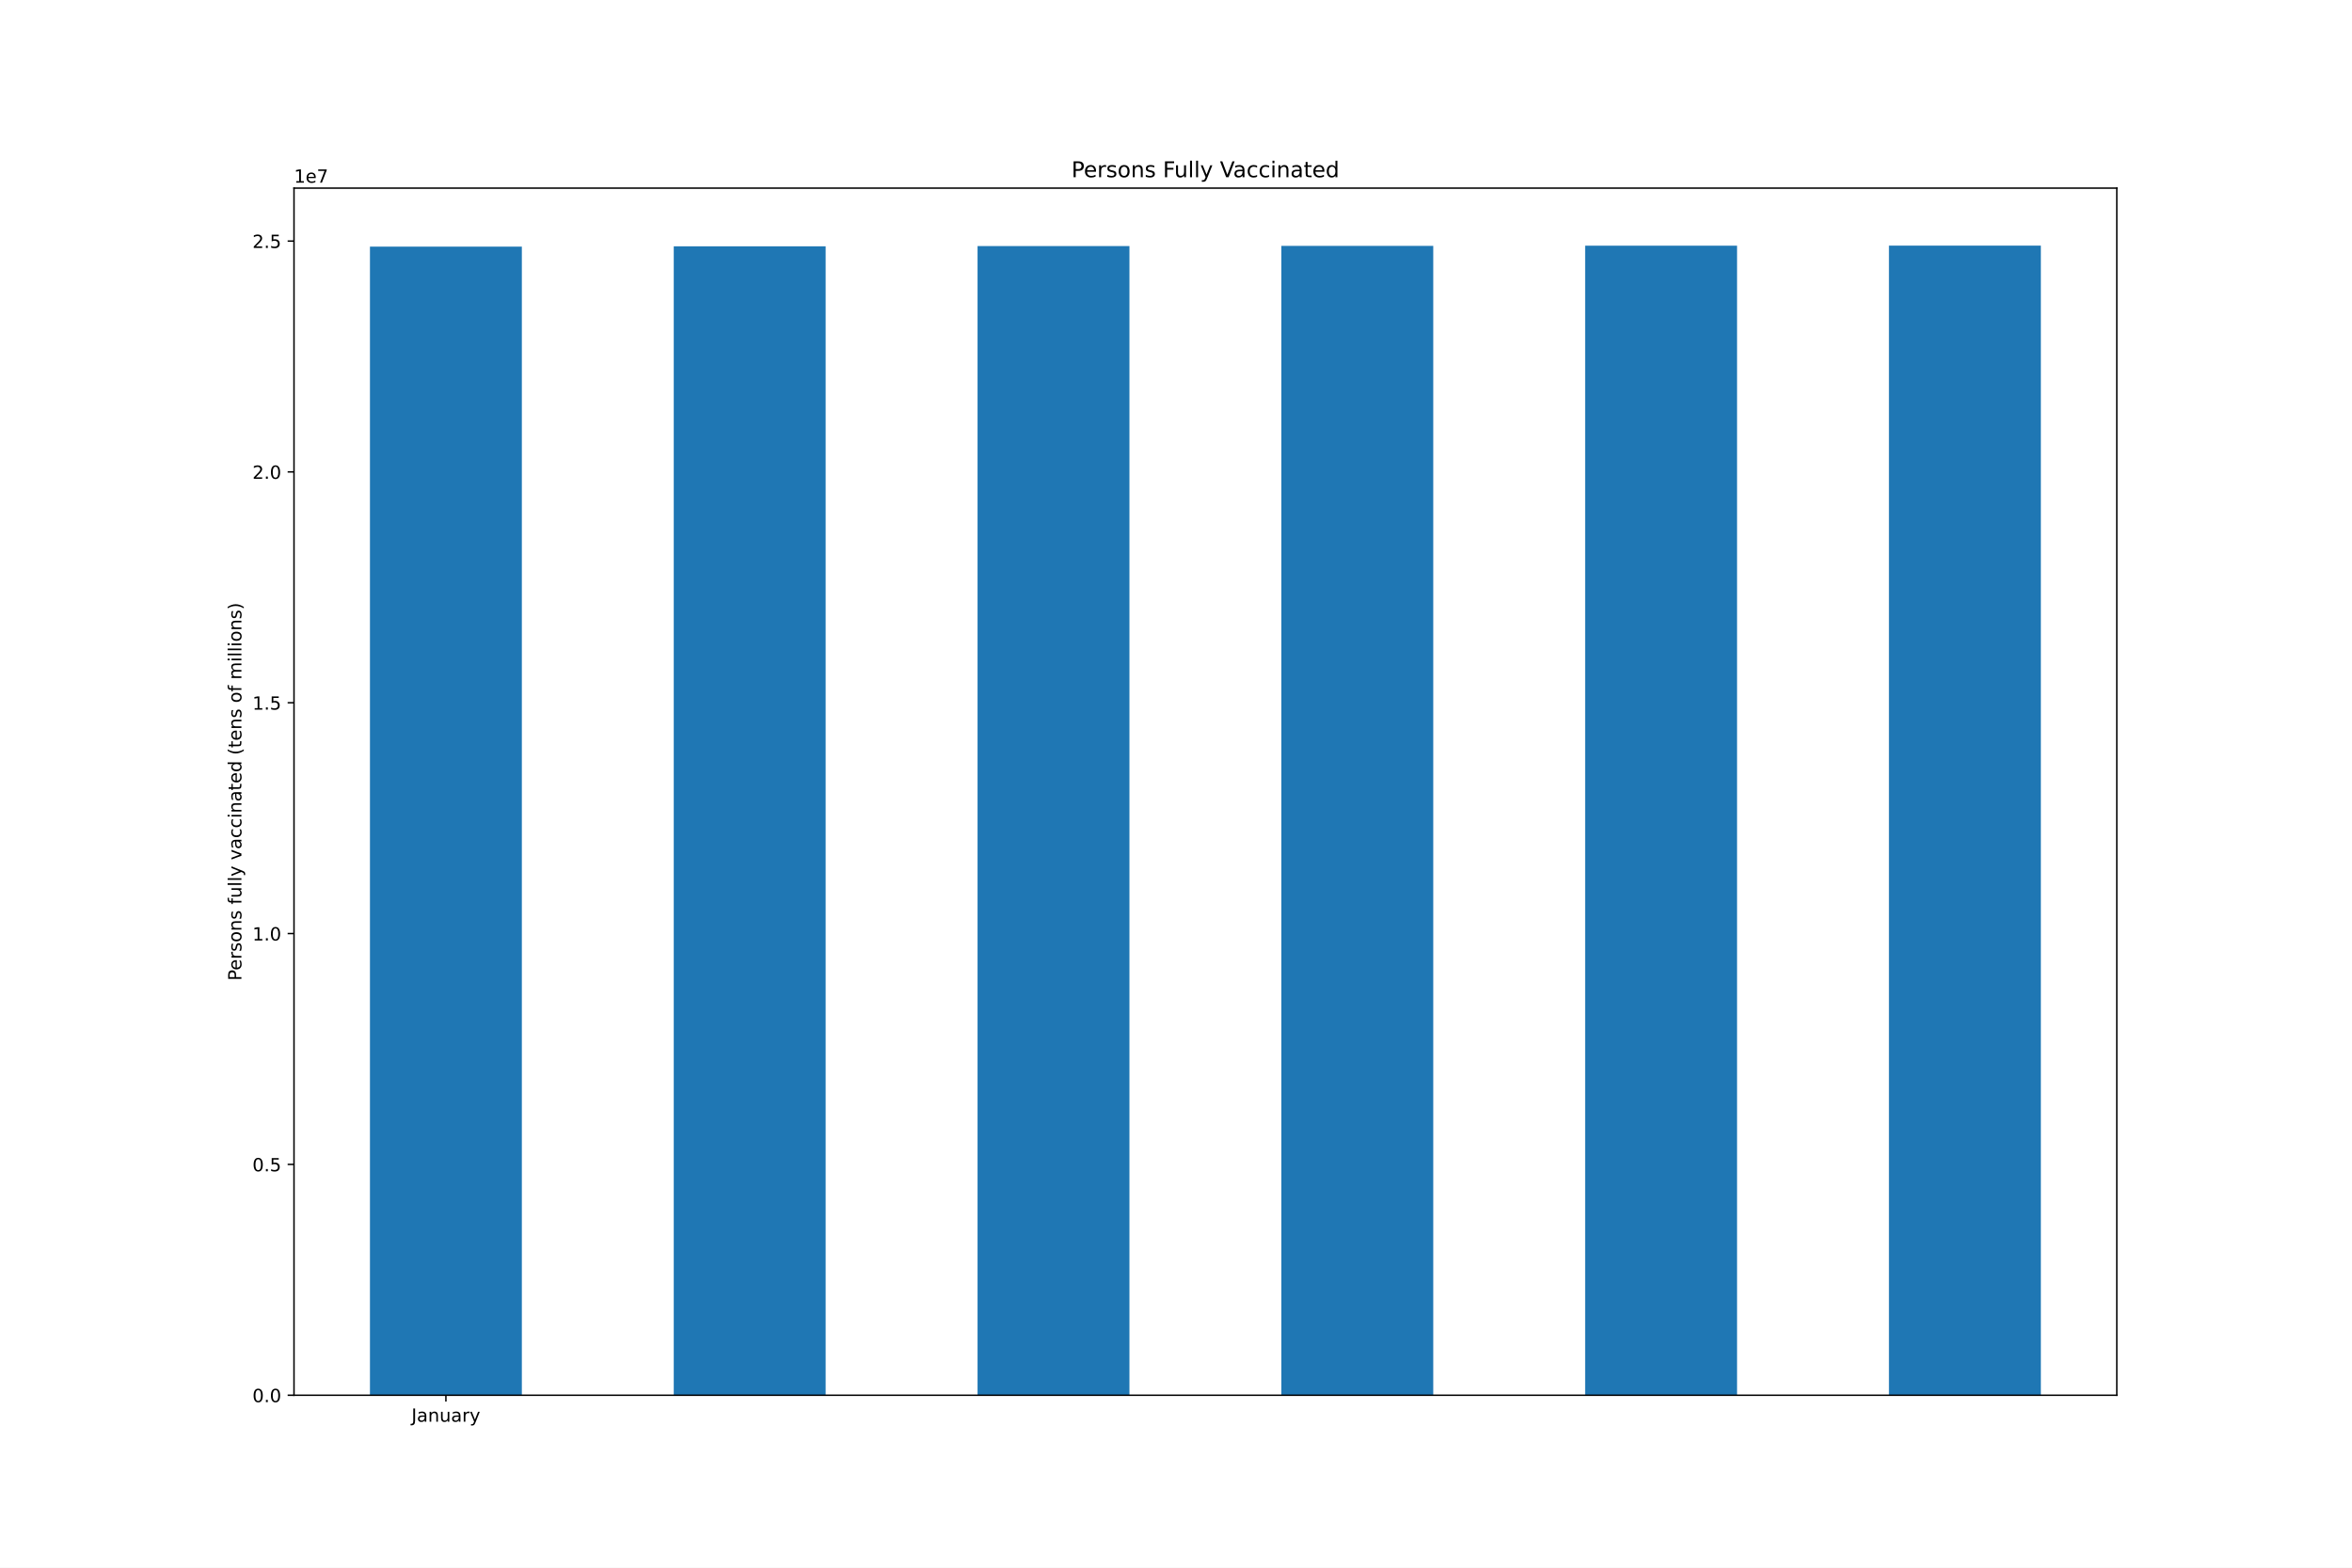
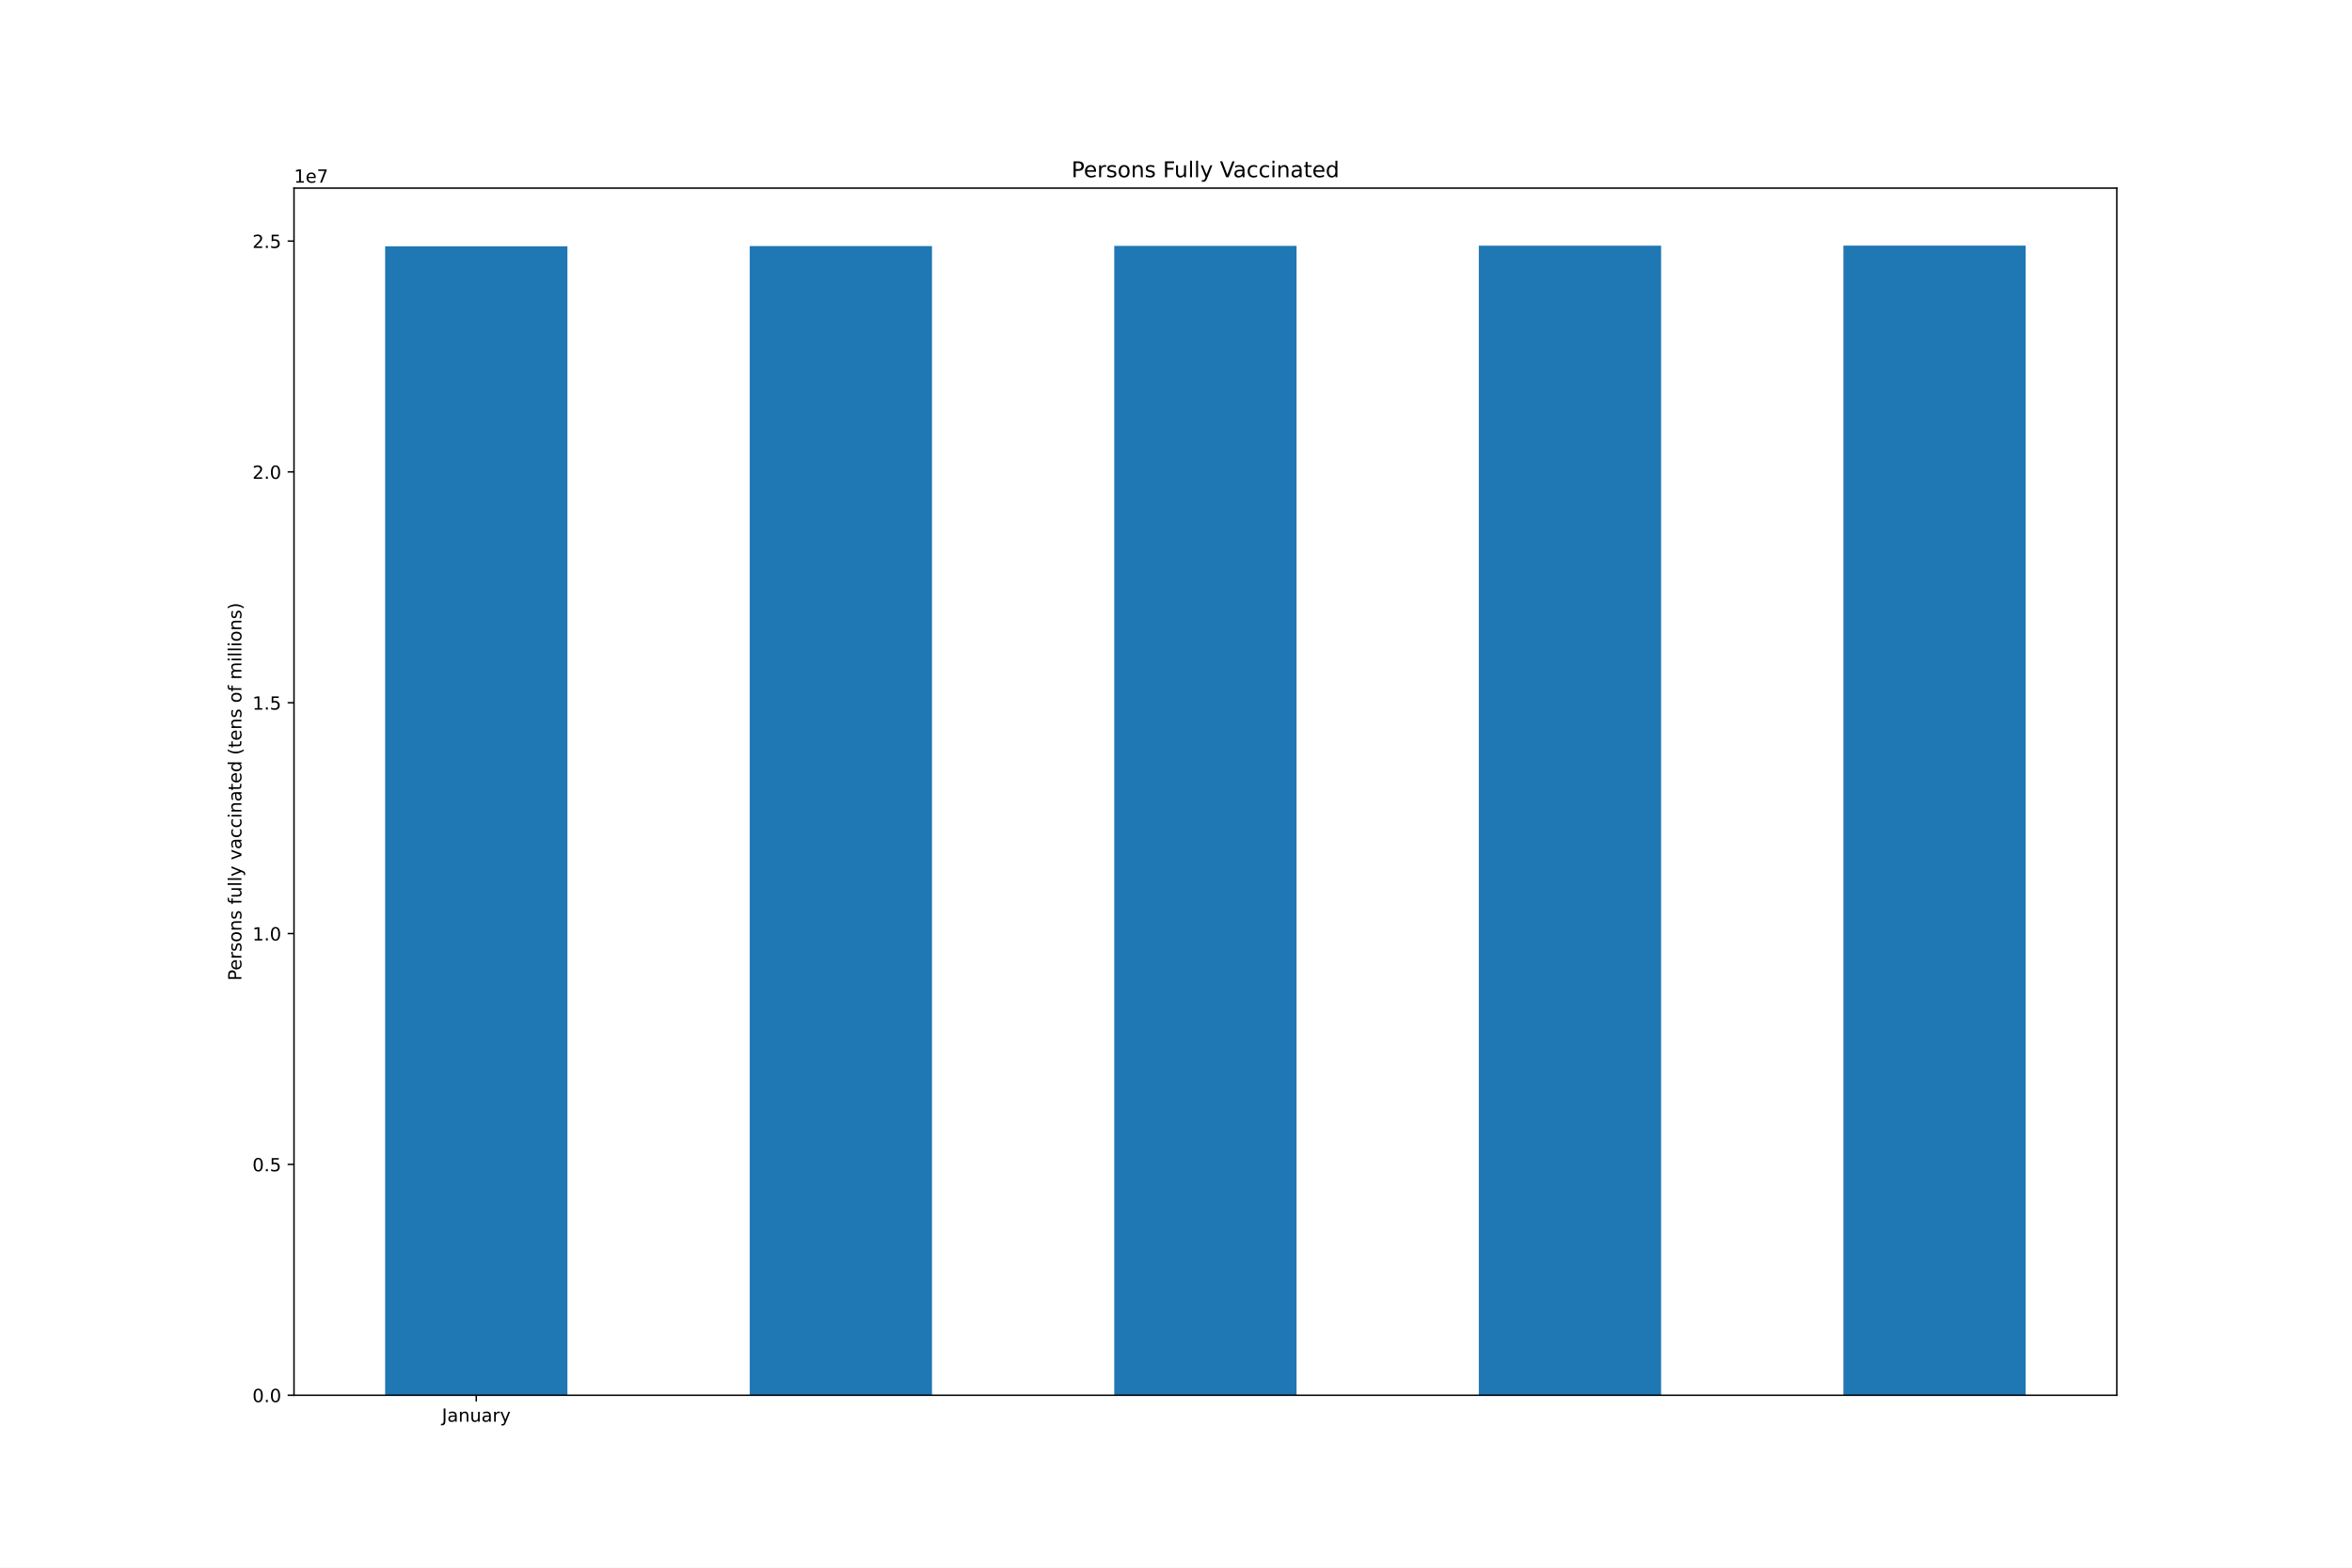
<svg xmlns="http://www.w3.org/2000/svg" xmlns:xlink="http://www.w3.org/1999/xlink" height="864pt" version="1.1" viewBox="0 0 1296 864" width="1296pt">
  <defs>
    <style type="text/css">*{stroke-linecap:butt;stroke-linejoin:round;}</style>
  </defs>
  <g id="figure_1">
    <g id="patch_1">
      <path d="M 0 864  L 1296 864  L 1296 0  L 0 0  z " style="fill:#ffffff;" />
    </g>
    <g id="axes_1">
      <g id="patch_2">
        <path d="M 162 768.96  L 1166.4 768.96  L 1166.4 103.68  L 162 103.68  z " style="fill:#ffffff;" />
      </g>
      <g id="patch_3">
-         <path clip-path="url(#pdd76445dfa)" d="M 203.85 768.96  L 287.55 768.96  L 287.55 135.909  L 203.85 135.909  z " style="fill:#1f77b4;" />
+         <path clip-path="url(#pb0828bd1d5)" d="M 212.22 768.96  L 312.66 768.96  L 312.66 135.762  L 212.22 135.762  z " style="fill:#1f77b4;" />
      </g>
      <g id="patch_4">
-         <path clip-path="url(#pdd76445dfa)" d="M 371.25 768.96  L 454.95 768.96  L 454.95 135.762  L 371.25 135.762  z " style="fill:#1f77b4;" />
+         <path clip-path="url(#pb0828bd1d5)" d="M 413.1 768.96  L 513.54 768.96  L 513.54 135.629  L 413.1 135.629  z " style="fill:#1f77b4;" />
      </g>
      <g id="patch_5">
-         <path clip-path="url(#pdd76445dfa)" d="M 538.65 768.96  L 622.35 768.96  L 622.35 135.629  L 538.65 135.629  z " style="fill:#1f77b4;" />
+         <path clip-path="url(#pb0828bd1d5)" d="M 613.98 768.96  L 714.42 768.96  L 714.42 135.504  L 613.98 135.504  z " style="fill:#1f77b4;" />
      </g>
      <g id="patch_6">
-         <path clip-path="url(#pdd76445dfa)" d="M 706.05 768.96  L 789.75 768.96  L 789.75 135.504  L 706.05 135.504  z " style="fill:#1f77b4;" />
+         <path clip-path="url(#pb0828bd1d5)" d="M 814.86 768.96  L 915.3 768.96  L 915.3 135.411  L 814.86 135.411  z " style="fill:#1f77b4;" />
      </g>
      <g id="patch_7">
-         <path clip-path="url(#pdd76445dfa)" d="M 873.45 768.96  L 957.15 768.96  L 957.15 135.411  L 873.45 135.411  z " style="fill:#1f77b4;" />
-       </g>
-       <g id="patch_8">
-         <path clip-path="url(#pdd76445dfa)" d="M 1040.85 768.96  L 1124.55 768.96  L 1124.55 135.36  L 1040.85 135.36  z " style="fill:#1f77b4;" />
+         <path clip-path="url(#pb0828bd1d5)" d="M 1015.74 768.96  L 1116.18 768.96  L 1116.18 135.36  L 1015.74 135.36  z " style="fill:#1f77b4;" />
      </g>
      <g id="matplotlib.axis_1">
        <g id="xtick_1">
          <g id="line2d_1">
            <defs>
-               <path d="M 0 0  L 0 3.5  " id="mabf66e6c44" style="stroke:#000000;stroke-width:0.8;" />
-             </defs>
-             <g>
-               <use style="stroke:#000000;stroke-width:0.8;" x="245.7" xlink:href="#mabf66e6c44" y="768.96" />
+               <path d="M 0 0  L 0 3.5  " id="m03c251f81e" style="stroke:#000000;stroke-width:0.8;" />
+             </defs>
+             <g>
+               <use style="stroke:#000000;stroke-width:0.8;" x="262.44" xlink:href="#m03c251f81e" y="768.96" />
            </g>
          </g>
          <g id="text_1">
-             <g transform="translate(226.7445 783.5584)scale(0.1 -0.1)">
+             <g transform="translate(243.4845 783.5584)scale(0.1 -0.1)">
              <defs>
                <path d="M 628 4666  L 1259 4666  L 1259 325  Q 1259 -519 939 -900  Q 619 -1281 -91 -1281  L -331 -1281  L -331 -750  L -134 -750  Q 284 -750 456 -515  Q 628 -281 628 325  L 628 4666  z " id="DejaVuSans-4a" transform="scale(0.015625)" />
                <path d="M 2194 1759  Q 1497 1759 1228 1600  Q 959 1441 959 1056  Q 959 750 1161 570  Q 1363 391 1709 391  Q 2188 391 2477 730  Q 2766 1069 2766 1631  L 2766 1759  L 2194 1759  z M 3341 1997  L 3341 0  L 2766 0  L 2766 531  Q 2569 213 2275 61  Q 1981 -91 1556 -91  Q 1019 -91 701 211  Q 384 513 384 1019  Q 384 1609 779 1909  Q 1175 2209 1959 2209  L 2766 2209  L 2766 2266  Q 2766 2663 2505 2880  Q 2244 3097 1772 3097  Q 1472 3097 1187 3025  Q 903 2953 641 2809  L 641 3341  Q 956 3463 1253 3523  Q 1550 3584 1831 3584  Q 2591 3584 2966 3190  Q 3341 2797 3341 1997  z " id="DejaVuSans-61" transform="scale(0.015625)" />
                <path d="M 3513 2113  L 3513 0  L 2938 0  L 2938 2094  Q 2938 2591 2744 2837  Q 2550 3084 2163 3084  Q 1697 3084 1428 2787  Q 1159 2491 1159 1978  L 1159 0  L 581 0  L 581 3500  L 1159 3500  L 1159 2956  Q 1366 3272 1645 3428  Q 1925 3584 2291 3584  Q 2894 3584 3203 3211  Q 3513 2838 3513 2113  z " id="DejaVuSans-6e" transform="scale(0.015625)" />
                <path d="M 544 1381  L 544 3500  L 1119 3500  L 1119 1403  Q 1119 906 1312 657  Q 1506 409 1894 409  Q 2359 409 2629 706  Q 2900 1003 2900 1516  L 2900 3500  L 3475 3500  L 3475 0  L 2900 0  L 2900 538  Q 2691 219 2414 64  Q 2138 -91 1772 -91  Q 1169 -91 856 284  Q 544 659 544 1381  z M 1991 3584  L 1991 3584  z " id="DejaVuSans-75" transform="scale(0.015625)" />
                <path d="M 2631 2963  Q 2534 3019 2420 3045  Q 2306 3072 2169 3072  Q 1681 3072 1420 2755  Q 1159 2438 1159 1844  L 1159 0  L 581 0  L 581 3500  L 1159 3500  L 1159 2956  Q 1341 3275 1631 3429  Q 1922 3584 2338 3584  Q 2397 3584 2469 3576  Q 2541 3569 2628 3553  L 2631 2963  z " id="DejaVuSans-72" transform="scale(0.015625)" />
                <path d="M 2059 -325  Q 1816 -950 1584 -1140  Q 1353 -1331 966 -1331  L 506 -1331  L 506 -850  L 844 -850  Q 1081 -850 1212 -737  Q 1344 -625 1503 -206  L 1606 56  L 191 3500  L 800 3500  L 1894 763  L 2988 3500  L 3597 3500  L 2059 -325  z " id="DejaVuSans-79" transform="scale(0.015625)" />
              </defs>
              <use xlink:href="#DejaVuSans-4a" />
              <use x="29.492" xlink:href="#DejaVuSans-61" />
              <use x="90.771" xlink:href="#DejaVuSans-6e" />
              <use x="154.15" xlink:href="#DejaVuSans-75" />
              <use x="217.529" xlink:href="#DejaVuSans-61" />
              <use x="278.809" xlink:href="#DejaVuSans-72" />
              <use x="319.922" xlink:href="#DejaVuSans-79" />
            </g>
          </g>
        </g>
      </g>
      <g id="matplotlib.axis_2">
        <g id="ytick_1">
          <g id="line2d_2">
            <defs>
-               <path d="M 0 0  L -3.5 0  " id="mec0123dbdd" style="stroke:#000000;stroke-width:0.8;" />
-             </defs>
-             <g>
-               <use style="stroke:#000000;stroke-width:0.8;" x="162" xlink:href="#mec0123dbdd" y="768.96" />
+               <path d="M 0 0  L -3.5 0  " id="mce3ce49dfb" style="stroke:#000000;stroke-width:0.8;" />
+             </defs>
+             <g>
+               <use style="stroke:#000000;stroke-width:0.8;" x="162" xlink:href="#mce3ce49dfb" y="768.96" />
            </g>
          </g>
          <g id="text_2">
            <g transform="translate(139.0969 772.7592)scale(0.1 -0.1)">
              <defs>
                <path d="M 2034 4250  Q 1547 4250 1301 3770  Q 1056 3291 1056 2328  Q 1056 1369 1301 889  Q 1547 409 2034 409  Q 2525 409 2770 889  Q 3016 1369 3016 2328  Q 3016 3291 2770 3770  Q 2525 4250 2034 4250  z M 2034 4750  Q 2819 4750 3233 4129  Q 3647 3509 3647 2328  Q 3647 1150 3233 529  Q 2819 -91 2034 -91  Q 1250 -91 836 529  Q 422 1150 422 2328  Q 422 3509 836 4129  Q 1250 4750 2034 4750  z " id="DejaVuSans-30" transform="scale(0.015625)" />
                <path d="M 684 794  L 1344 794  L 1344 0  L 684 0  L 684 794  z " id="DejaVuSans-2e" transform="scale(0.015625)" />
              </defs>
              <use xlink:href="#DejaVuSans-30" />
              <use x="63.623" xlink:href="#DejaVuSans-2e" />
              <use x="95.41" xlink:href="#DejaVuSans-30" />
            </g>
          </g>
        </g>
        <g id="ytick_2">
          <g id="line2d_3">
            <g>
-               <use style="stroke:#000000;stroke-width:0.8;" x="162" xlink:href="#mec0123dbdd" y="641.741" />
+               <use style="stroke:#000000;stroke-width:0.8;" x="162" xlink:href="#mce3ce49dfb" y="641.741" />
            </g>
          </g>
          <g id="text_3">
            <g transform="translate(139.0969 645.5403)scale(0.1 -0.1)">
              <defs>
                <path d="M 691 4666  L 3169 4666  L 3169 4134  L 1269 4134  L 1269 2991  Q 1406 3038 1543 3061  Q 1681 3084 1819 3084  Q 2600 3084 3056 2656  Q 3513 2228 3513 1497  Q 3513 744 3044 326  Q 2575 -91 1722 -91  Q 1428 -91 1123 -41  Q 819 9 494 109  L 494 744  Q 775 591 1075 516  Q 1375 441 1709 441  Q 2250 441 2565 725  Q 2881 1009 2881 1497  Q 2881 1984 2565 2268  Q 2250 2553 1709 2553  Q 1456 2553 1204 2497  Q 953 2441 691 2322  L 691 4666  z " id="DejaVuSans-35" transform="scale(0.015625)" />
              </defs>
              <use xlink:href="#DejaVuSans-30" />
              <use x="63.623" xlink:href="#DejaVuSans-2e" />
              <use x="95.41" xlink:href="#DejaVuSans-35" />
            </g>
          </g>
        </g>
        <g id="ytick_3">
          <g id="line2d_4">
            <g>
-               <use style="stroke:#000000;stroke-width:0.8;" x="162" xlink:href="#mec0123dbdd" y="514.522" />
+               <use style="stroke:#000000;stroke-width:0.8;" x="162" xlink:href="#mce3ce49dfb" y="514.522" />
            </g>
          </g>
          <g id="text_4">
            <g transform="translate(139.0969 518.3214)scale(0.1 -0.1)">
              <defs>
                <path d="M 794 531  L 1825 531  L 1825 4091  L 703 3866  L 703 4441  L 1819 4666  L 2450 4666  L 2450 531  L 3481 531  L 3481 0  L 794 0  L 794 531  z " id="DejaVuSans-31" transform="scale(0.015625)" />
              </defs>
              <use xlink:href="#DejaVuSans-31" />
              <use x="63.623" xlink:href="#DejaVuSans-2e" />
              <use x="95.41" xlink:href="#DejaVuSans-30" />
            </g>
          </g>
        </g>
        <g id="ytick_4">
          <g id="line2d_5">
            <g>
-               <use style="stroke:#000000;stroke-width:0.8;" x="162" xlink:href="#mec0123dbdd" y="387.303" />
+               <use style="stroke:#000000;stroke-width:0.8;" x="162" xlink:href="#mce3ce49dfb" y="387.303" />
            </g>
          </g>
          <g id="text_5">
            <g transform="translate(139.0969 391.1024)scale(0.1 -0.1)">
              <use xlink:href="#DejaVuSans-31" />
              <use x="63.623" xlink:href="#DejaVuSans-2e" />
              <use x="95.41" xlink:href="#DejaVuSans-35" />
            </g>
          </g>
        </g>
        <g id="ytick_5">
          <g id="line2d_6">
            <g>
-               <use style="stroke:#000000;stroke-width:0.8;" x="162" xlink:href="#mec0123dbdd" y="260.084" />
+               <use style="stroke:#000000;stroke-width:0.8;" x="162" xlink:href="#mce3ce49dfb" y="260.084" />
            </g>
          </g>
          <g id="text_6">
            <g transform="translate(139.0969 263.8835)scale(0.1 -0.1)">
              <defs>
                <path d="M 1228 531  L 3431 531  L 3431 0  L 469 0  L 469 531  Q 828 903 1448 1529  Q 2069 2156 2228 2338  Q 2531 2678 2651 2914  Q 2772 3150 2772 3378  Q 2772 3750 2511 3984  Q 2250 4219 1831 4219  Q 1534 4219 1204 4116  Q 875 4013 500 3803  L 500 4441  Q 881 4594 1212 4672  Q 1544 4750 1819 4750  Q 2544 4750 2975 4387  Q 3406 4025 3406 3419  Q 3406 3131 3298 2873  Q 3191 2616 2906 2266  Q 2828 2175 2409 1742  Q 1991 1309 1228 531  z " id="DejaVuSans-32" transform="scale(0.015625)" />
              </defs>
              <use xlink:href="#DejaVuSans-32" />
              <use x="63.623" xlink:href="#DejaVuSans-2e" />
              <use x="95.41" xlink:href="#DejaVuSans-30" />
            </g>
          </g>
        </g>
        <g id="ytick_6">
          <g id="line2d_7">
            <g>
-               <use style="stroke:#000000;stroke-width:0.8;" x="162" xlink:href="#mec0123dbdd" y="132.865" />
+               <use style="stroke:#000000;stroke-width:0.8;" x="162" xlink:href="#mce3ce49dfb" y="132.865" />
            </g>
          </g>
          <g id="text_7">
            <g transform="translate(139.0969 136.6646)scale(0.1 -0.1)">
              <use xlink:href="#DejaVuSans-32" />
              <use x="63.623" xlink:href="#DejaVuSans-2e" />
              <use x="95.41" xlink:href="#DejaVuSans-35" />
            </g>
          </g>
        </g>
        <g id="text_8">
          <g transform="translate(133.0172 540.4802)rotate(-90)scale(0.1 -0.1)">
            <defs>
              <path d="M 1259 4147  L 1259 2394  L 2053 2394  Q 2494 2394 2734 2622  Q 2975 2850 2975 3272  Q 2975 3691 2734 3919  Q 2494 4147 2053 4147  L 1259 4147  z M 628 4666  L 2053 4666  Q 2838 4666 3239 4311  Q 3641 3956 3641 3272  Q 3641 2581 3239 2228  Q 2838 1875 2053 1875  L 1259 1875  L 1259 0  L 628 0  L 628 4666  z " id="DejaVuSans-50" transform="scale(0.015625)" />
              <path d="M 3597 1894  L 3597 1613  L 953 1613  Q 991 1019 1311 708  Q 1631 397 2203 397  Q 2534 397 2845 478  Q 3156 559 3463 722  L 3463 178  Q 3153 47 2828 -22  Q 2503 -91 2169 -91  Q 1331 -91 842 396  Q 353 884 353 1716  Q 353 2575 817 3079  Q 1281 3584 2069 3584  Q 2775 3584 3186 3129  Q 3597 2675 3597 1894  z M 3022 2063  Q 3016 2534 2758 2815  Q 2500 3097 2075 3097  Q 1594 3097 1305 2825  Q 1016 2553 972 2059  L 3022 2063  z " id="DejaVuSans-65" transform="scale(0.015625)" />
              <path d="M 2834 3397  L 2834 2853  Q 2591 2978 2328 3040  Q 2066 3103 1784 3103  Q 1356 3103 1142 2972  Q 928 2841 928 2578  Q 928 2378 1081 2264  Q 1234 2150 1697 2047  L 1894 2003  Q 2506 1872 2764 1633  Q 3022 1394 3022 966  Q 3022 478 2636 193  Q 2250 -91 1575 -91  Q 1294 -91 989 -36  Q 684 19 347 128  L 347 722  Q 666 556 975 473  Q 1284 391 1588 391  Q 1994 391 2212 530  Q 2431 669 2431 922  Q 2431 1156 2273 1281  Q 2116 1406 1581 1522  L 1381 1569  Q 847 1681 609 1914  Q 372 2147 372 2553  Q 372 3047 722 3315  Q 1072 3584 1716 3584  Q 2034 3584 2315 3537  Q 2597 3491 2834 3397  z " id="DejaVuSans-73" transform="scale(0.015625)" />
              <path d="M 1959 3097  Q 1497 3097 1228 2736  Q 959 2375 959 1747  Q 959 1119 1226 758  Q 1494 397 1959 397  Q 2419 397 2687 759  Q 2956 1122 2956 1747  Q 2956 2369 2687 2733  Q 2419 3097 1959 3097  z M 1959 3584  Q 2709 3584 3137 3096  Q 3566 2609 3566 1747  Q 3566 888 3137 398  Q 2709 -91 1959 -91  Q 1206 -91 779 398  Q 353 888 353 1747  Q 353 2609 779 3096  Q 1206 3584 1959 3584  z " id="DejaVuSans-6f" transform="scale(0.015625)" />
              <path id="DejaVuSans-20" transform="scale(0.015625)" />
              <path d="M 2375 4863  L 2375 4384  L 1825 4384  Q 1516 4384 1395 4259  Q 1275 4134 1275 3809  L 1275 3500  L 2222 3500  L 2222 3053  L 1275 3053  L 1275 0  L 697 0  L 697 3053  L 147 3053  L 147 3500  L 697 3500  L 697 3744  Q 697 4328 969 4595  Q 1241 4863 1831 4863  L 2375 4863  z " id="DejaVuSans-66" transform="scale(0.015625)" />
              <path d="M 603 4863  L 1178 4863  L 1178 0  L 603 0  L 603 4863  z " id="DejaVuSans-6c" transform="scale(0.015625)" />
              <path d="M 191 3500  L 800 3500  L 1894 563  L 2988 3500  L 3597 3500  L 2284 0  L 1503 0  L 191 3500  z " id="DejaVuSans-76" transform="scale(0.015625)" />
              <path d="M 3122 3366  L 3122 2828  Q 2878 2963 2633 3030  Q 2388 3097 2138 3097  Q 1578 3097 1268 2742  Q 959 2388 959 1747  Q 959 1106 1268 751  Q 1578 397 2138 397  Q 2388 397 2633 464  Q 2878 531 3122 666  L 3122 134  Q 2881 22 2623 -34  Q 2366 -91 2075 -91  Q 1284 -91 818 406  Q 353 903 353 1747  Q 353 2603 823 3093  Q 1294 3584 2113 3584  Q 2378 3584 2631 3529  Q 2884 3475 3122 3366  z " id="DejaVuSans-63" transform="scale(0.015625)" />
              <path d="M 603 3500  L 1178 3500  L 1178 0  L 603 0  L 603 3500  z M 603 4863  L 1178 4863  L 1178 4134  L 603 4134  L 603 4863  z " id="DejaVuSans-69" transform="scale(0.015625)" />
              <path d="M 1172 4494  L 1172 3500  L 2356 3500  L 2356 3053  L 1172 3053  L 1172 1153  Q 1172 725 1289 603  Q 1406 481 1766 481  L 2356 481  L 2356 0  L 1766 0  Q 1100 0 847 248  Q 594 497 594 1153  L 594 3053  L 172 3053  L 172 3500  L 594 3500  L 594 4494  L 1172 4494  z " id="DejaVuSans-74" transform="scale(0.015625)" />
              <path d="M 2906 2969  L 2906 4863  L 3481 4863  L 3481 0  L 2906 0  L 2906 525  Q 2725 213 2448 61  Q 2172 -91 1784 -91  Q 1150 -91 751 415  Q 353 922 353 1747  Q 353 2572 751 3078  Q 1150 3584 1784 3584  Q 2172 3584 2448 3432  Q 2725 3281 2906 2969  z M 947 1747  Q 947 1113 1208 752  Q 1469 391 1925 391  Q 2381 391 2643 752  Q 2906 1113 2906 1747  Q 2906 2381 2643 2742  Q 2381 3103 1925 3103  Q 1469 3103 1208 2742  Q 947 2381 947 1747  z " id="DejaVuSans-64" transform="scale(0.015625)" />
              <path d="M 1984 4856  Q 1566 4138 1362 3434  Q 1159 2731 1159 2009  Q 1159 1288 1364 580  Q 1569 -128 1984 -844  L 1484 -844  Q 1016 -109 783 600  Q 550 1309 550 2009  Q 550 2706 781 3412  Q 1013 4119 1484 4856  L 1984 4856  z " id="DejaVuSans-28" transform="scale(0.015625)" />
              <path d="M 3328 2828  Q 3544 3216 3844 3400  Q 4144 3584 4550 3584  Q 5097 3584 5394 3201  Q 5691 2819 5691 2113  L 5691 0  L 5113 0  L 5113 2094  Q 5113 2597 4934 2840  Q 4756 3084 4391 3084  Q 3944 3084 3684 2787  Q 3425 2491 3425 1978  L 3425 0  L 2847 0  L 2847 2094  Q 2847 2600 2669 2842  Q 2491 3084 2119 3084  Q 1678 3084 1418 2786  Q 1159 2488 1159 1978  L 1159 0  L 581 0  L 581 3500  L 1159 3500  L 1159 2956  Q 1356 3278 1631 3431  Q 1906 3584 2284 3584  Q 2666 3584 2933 3390  Q 3200 3197 3328 2828  z " id="DejaVuSans-6d" transform="scale(0.015625)" />
              <path d="M 513 4856  L 1013 4856  Q 1481 4119 1714 3412  Q 1947 2706 1947 2009  Q 1947 1309 1714 600  Q 1481 -109 1013 -844  L 513 -844  Q 928 -128 1133 580  Q 1338 1288 1338 2009  Q 1338 2731 1133 3434  Q 928 4138 513 4856  z " id="DejaVuSans-29" transform="scale(0.015625)" />
            </defs>
            <use xlink:href="#DejaVuSans-50" />
            <use x="56.678" xlink:href="#DejaVuSans-65" />
            <use x="118.201" xlink:href="#DejaVuSans-72" />
            <use x="159.314" xlink:href="#DejaVuSans-73" />
            <use x="211.414" xlink:href="#DejaVuSans-6f" />
            <use x="272.596" xlink:href="#DejaVuSans-6e" />
            <use x="335.975" xlink:href="#DejaVuSans-73" />
            <use x="388.074" xlink:href="#DejaVuSans-20" />
            <use x="419.861" xlink:href="#DejaVuSans-66" />
            <use x="455.066" xlink:href="#DejaVuSans-75" />
            <use x="518.445" xlink:href="#DejaVuSans-6c" />
            <use x="546.229" xlink:href="#DejaVuSans-6c" />
            <use x="574.012" xlink:href="#DejaVuSans-79" />
            <use x="633.191" xlink:href="#DejaVuSans-20" />
            <use x="664.979" xlink:href="#DejaVuSans-76" />
            <use x="724.158" xlink:href="#DejaVuSans-61" />
            <use x="785.438" xlink:href="#DejaVuSans-63" />
            <use x="840.418" xlink:href="#DejaVuSans-63" />
            <use x="895.398" xlink:href="#DejaVuSans-69" />
            <use x="923.182" xlink:href="#DejaVuSans-6e" />
            <use x="986.561" xlink:href="#DejaVuSans-61" />
            <use x="1047.84" xlink:href="#DejaVuSans-74" />
            <use x="1087.049" xlink:href="#DejaVuSans-65" />
            <use x="1148.572" xlink:href="#DejaVuSans-64" />
            <use x="1212.049" xlink:href="#DejaVuSans-20" />
            <use x="1243.836" xlink:href="#DejaVuSans-28" />
            <use x="1282.85" xlink:href="#DejaVuSans-74" />
            <use x="1322.059" xlink:href="#DejaVuSans-65" />
            <use x="1383.582" xlink:href="#DejaVuSans-6e" />
            <use x="1446.961" xlink:href="#DejaVuSans-73" />
            <use x="1499.061" xlink:href="#DejaVuSans-20" />
            <use x="1530.848" xlink:href="#DejaVuSans-6f" />
            <use x="1592.029" xlink:href="#DejaVuSans-66" />
            <use x="1627.234" xlink:href="#DejaVuSans-20" />
            <use x="1659.021" xlink:href="#DejaVuSans-6d" />
            <use x="1756.434" xlink:href="#DejaVuSans-69" />
            <use x="1784.217" xlink:href="#DejaVuSans-6c" />
            <use x="1812" xlink:href="#DejaVuSans-6c" />
            <use x="1839.783" xlink:href="#DejaVuSans-69" />
            <use x="1867.566" xlink:href="#DejaVuSans-6f" />
            <use x="1928.748" xlink:href="#DejaVuSans-6e" />
            <use x="1992.127" xlink:href="#DejaVuSans-73" />
            <use x="2044.227" xlink:href="#DejaVuSans-29" />
          </g>
        </g>
        <g id="text_9">
          <g transform="translate(162 100.68)scale(0.1 -0.1)">
            <defs>
              <path d="M 525 4666  L 3525 4666  L 3525 4397  L 1831 0  L 1172 0  L 2766 4134  L 525 4134  L 525 4666  z " id="DejaVuSans-37" transform="scale(0.015625)" />
            </defs>
            <use xlink:href="#DejaVuSans-31" />
            <use x="63.623" xlink:href="#DejaVuSans-65" />
            <use x="125.146" xlink:href="#DejaVuSans-37" />
          </g>
        </g>
      </g>
+       <g id="patch_8">
+         <path d="M 162 768.96  L 162 103.68  " style="fill:none;stroke:#000000;stroke-linecap:square;stroke-linejoin:miter;stroke-width:0.8;" />
+       </g>
      <g id="patch_9">
-         <path d="M 162 768.96  L 162 103.68  " style="fill:none;stroke:#000000;stroke-linecap:square;stroke-linejoin:miter;stroke-width:0.8;" />
+         <path d="M 1166.4 768.96  L 1166.4 103.68  " style="fill:none;stroke:#000000;stroke-linecap:square;stroke-linejoin:miter;stroke-width:0.8;" />
      </g>
      <g id="patch_10">
-         <path d="M 1166.4 768.96  L 1166.4 103.68  " style="fill:none;stroke:#000000;stroke-linecap:square;stroke-linejoin:miter;stroke-width:0.8;" />
+         <path d="M 162 768.96  L 1166.4 768.96  " style="fill:none;stroke:#000000;stroke-linecap:square;stroke-linejoin:miter;stroke-width:0.8;" />
      </g>
      <g id="patch_11">
-         <path d="M 162 768.96  L 1166.4 768.96  " style="fill:none;stroke:#000000;stroke-linecap:square;stroke-linejoin:miter;stroke-width:0.8;" />
-       </g>
-       <g id="patch_12">
        <path d="M 162 103.68  L 1166.4 103.68  " style="fill:none;stroke:#000000;stroke-linecap:square;stroke-linejoin:miter;stroke-width:0.8;" />
      </g>
      <g id="text_10">
        <g transform="translate(590.3803 97.68)scale(0.12 -0.12)">
          <defs>
            <path d="M 628 4666  L 3309 4666  L 3309 4134  L 1259 4134  L 1259 2759  L 3109 2759  L 3109 2228  L 1259 2228  L 1259 0  L 628 0  L 628 4666  z " id="DejaVuSans-46" transform="scale(0.015625)" />
            <path d="M 1831 0  L 50 4666  L 709 4666  L 2188 738  L 3669 4666  L 4325 4666  L 2547 0  L 1831 0  z " id="DejaVuSans-56" transform="scale(0.015625)" />
          </defs>
          <use xlink:href="#DejaVuSans-50" />
          <use x="56.678" xlink:href="#DejaVuSans-65" />
          <use x="118.201" xlink:href="#DejaVuSans-72" />
          <use x="159.314" xlink:href="#DejaVuSans-73" />
          <use x="211.414" xlink:href="#DejaVuSans-6f" />
          <use x="272.596" xlink:href="#DejaVuSans-6e" />
          <use x="335.975" xlink:href="#DejaVuSans-73" />
          <use x="388.074" xlink:href="#DejaVuSans-20" />
          <use x="419.861" xlink:href="#DejaVuSans-46" />
          <use x="471.881" xlink:href="#DejaVuSans-75" />
          <use x="535.26" xlink:href="#DejaVuSans-6c" />
          <use x="563.043" xlink:href="#DejaVuSans-6c" />
          <use x="590.826" xlink:href="#DejaVuSans-79" />
          <use x="650.006" xlink:href="#DejaVuSans-20" />
          <use x="681.793" xlink:href="#DejaVuSans-56" />
          <use x="742.451" xlink:href="#DejaVuSans-61" />
          <use x="803.73" xlink:href="#DejaVuSans-63" />
          <use x="858.711" xlink:href="#DejaVuSans-63" />
          <use x="913.691" xlink:href="#DejaVuSans-69" />
          <use x="941.475" xlink:href="#DejaVuSans-6e" />
          <use x="1004.854" xlink:href="#DejaVuSans-61" />
          <use x="1066.133" xlink:href="#DejaVuSans-74" />
          <use x="1105.342" xlink:href="#DejaVuSans-65" />
          <use x="1166.865" xlink:href="#DejaVuSans-64" />
        </g>
      </g>
    </g>
  </g>
  <defs>
-     <clipPath id="pdd76445dfa">
+     <clipPath id="pb0828bd1d5">
      <rect height="665.28" width="1004.4" x="162" y="103.68" />
    </clipPath>
  </defs>
</svg>
